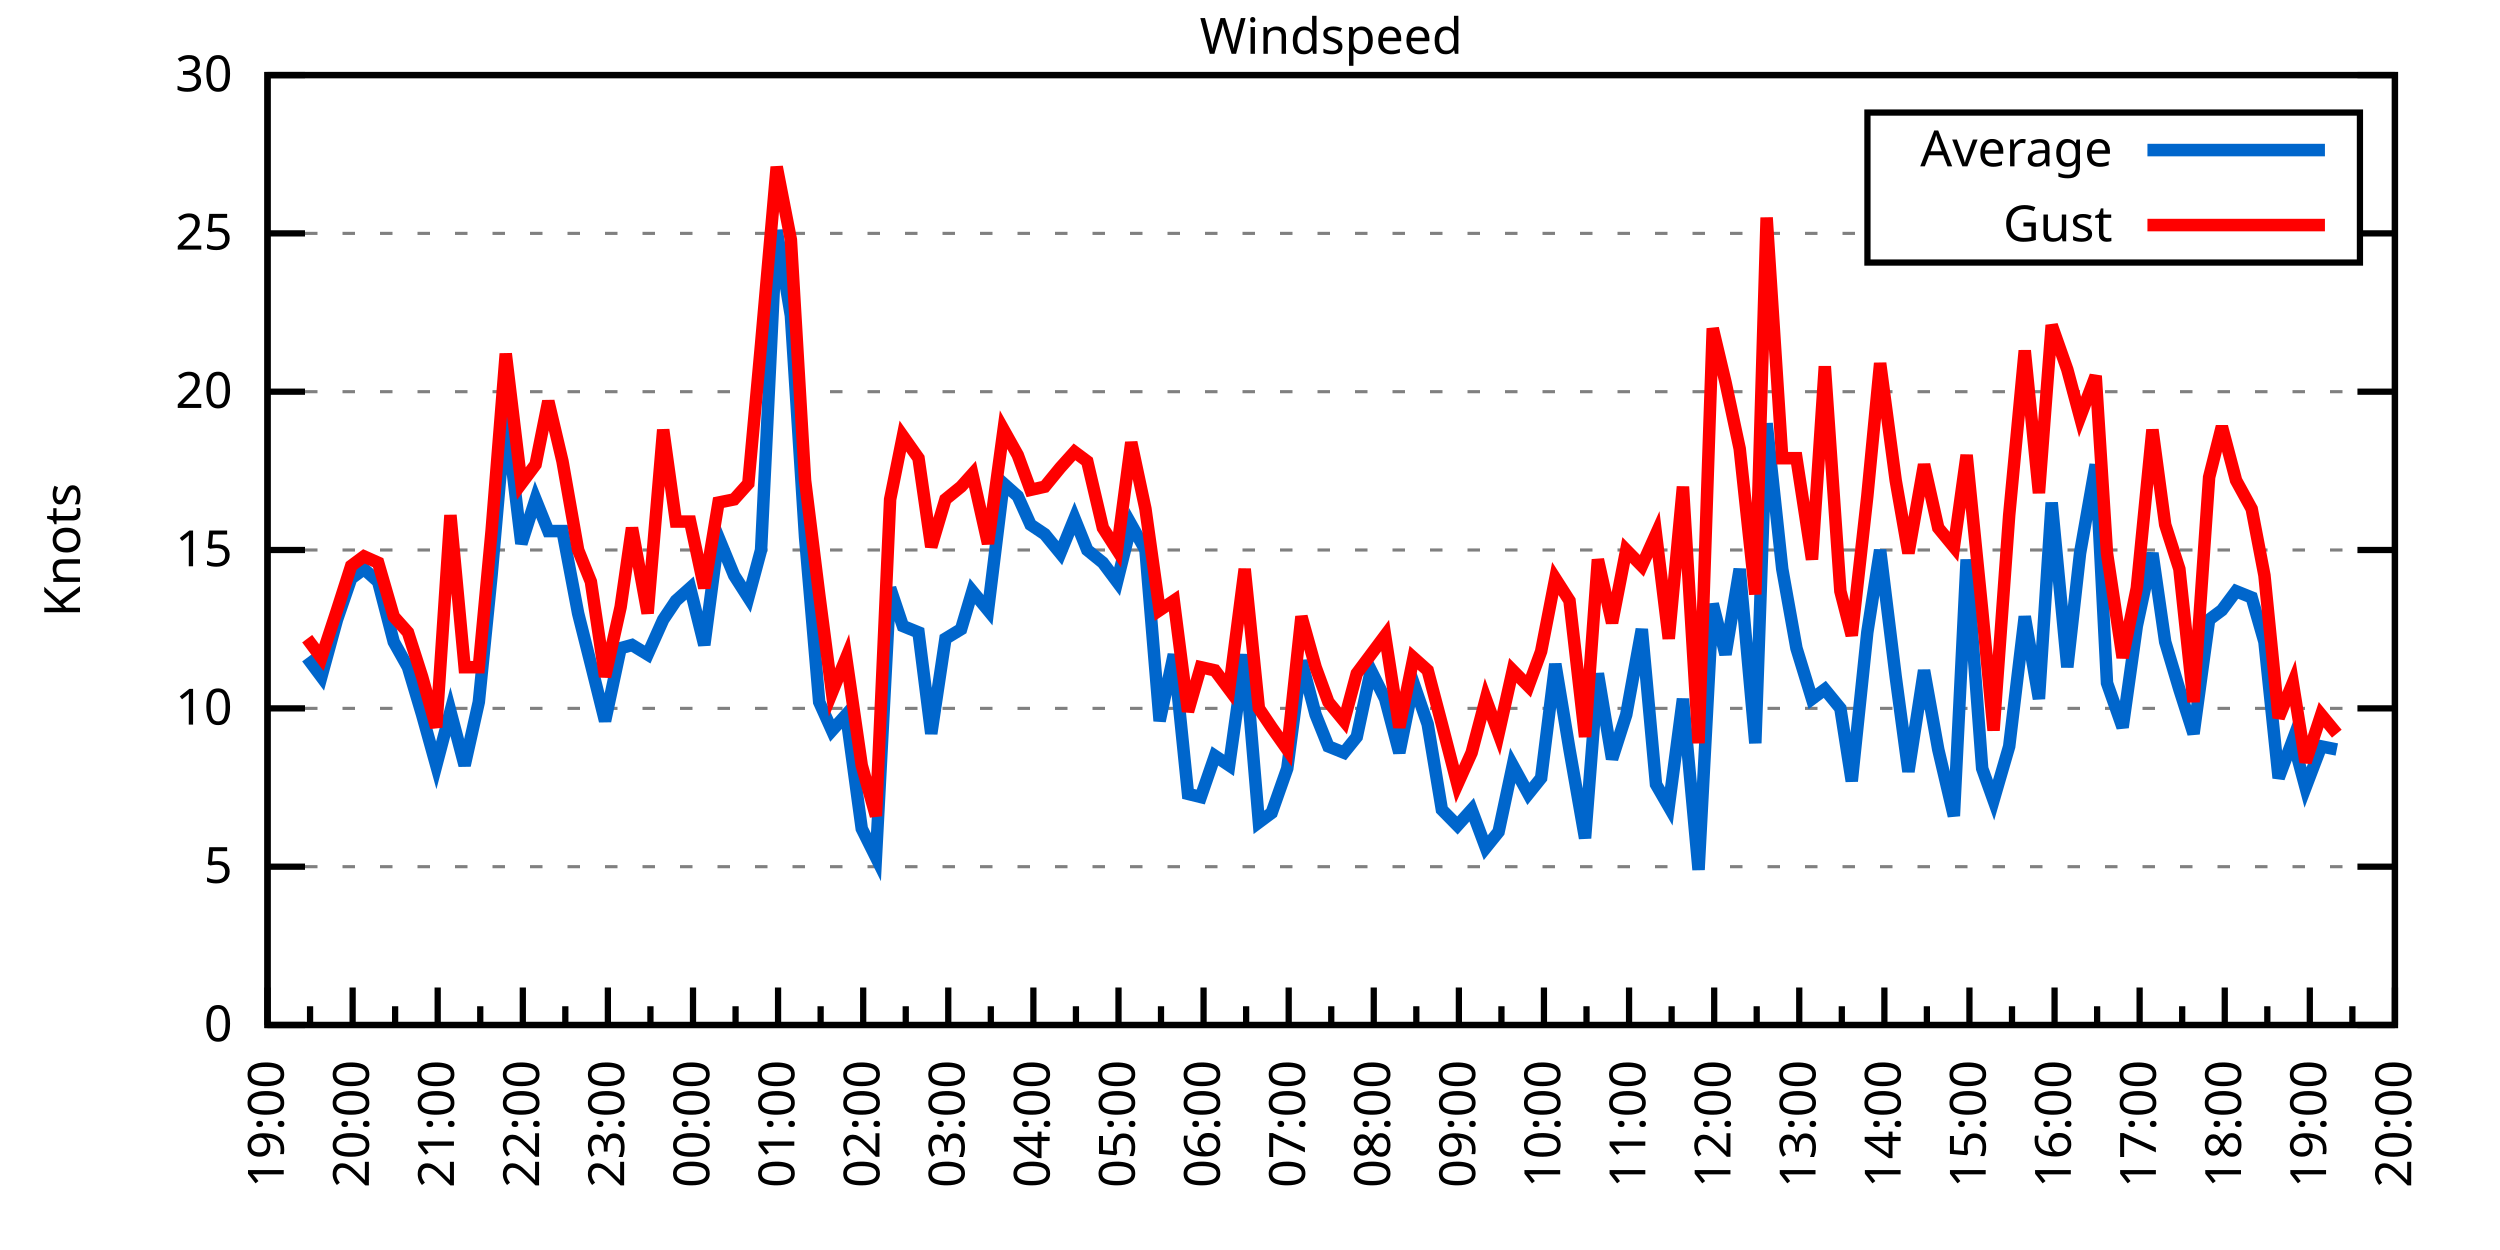
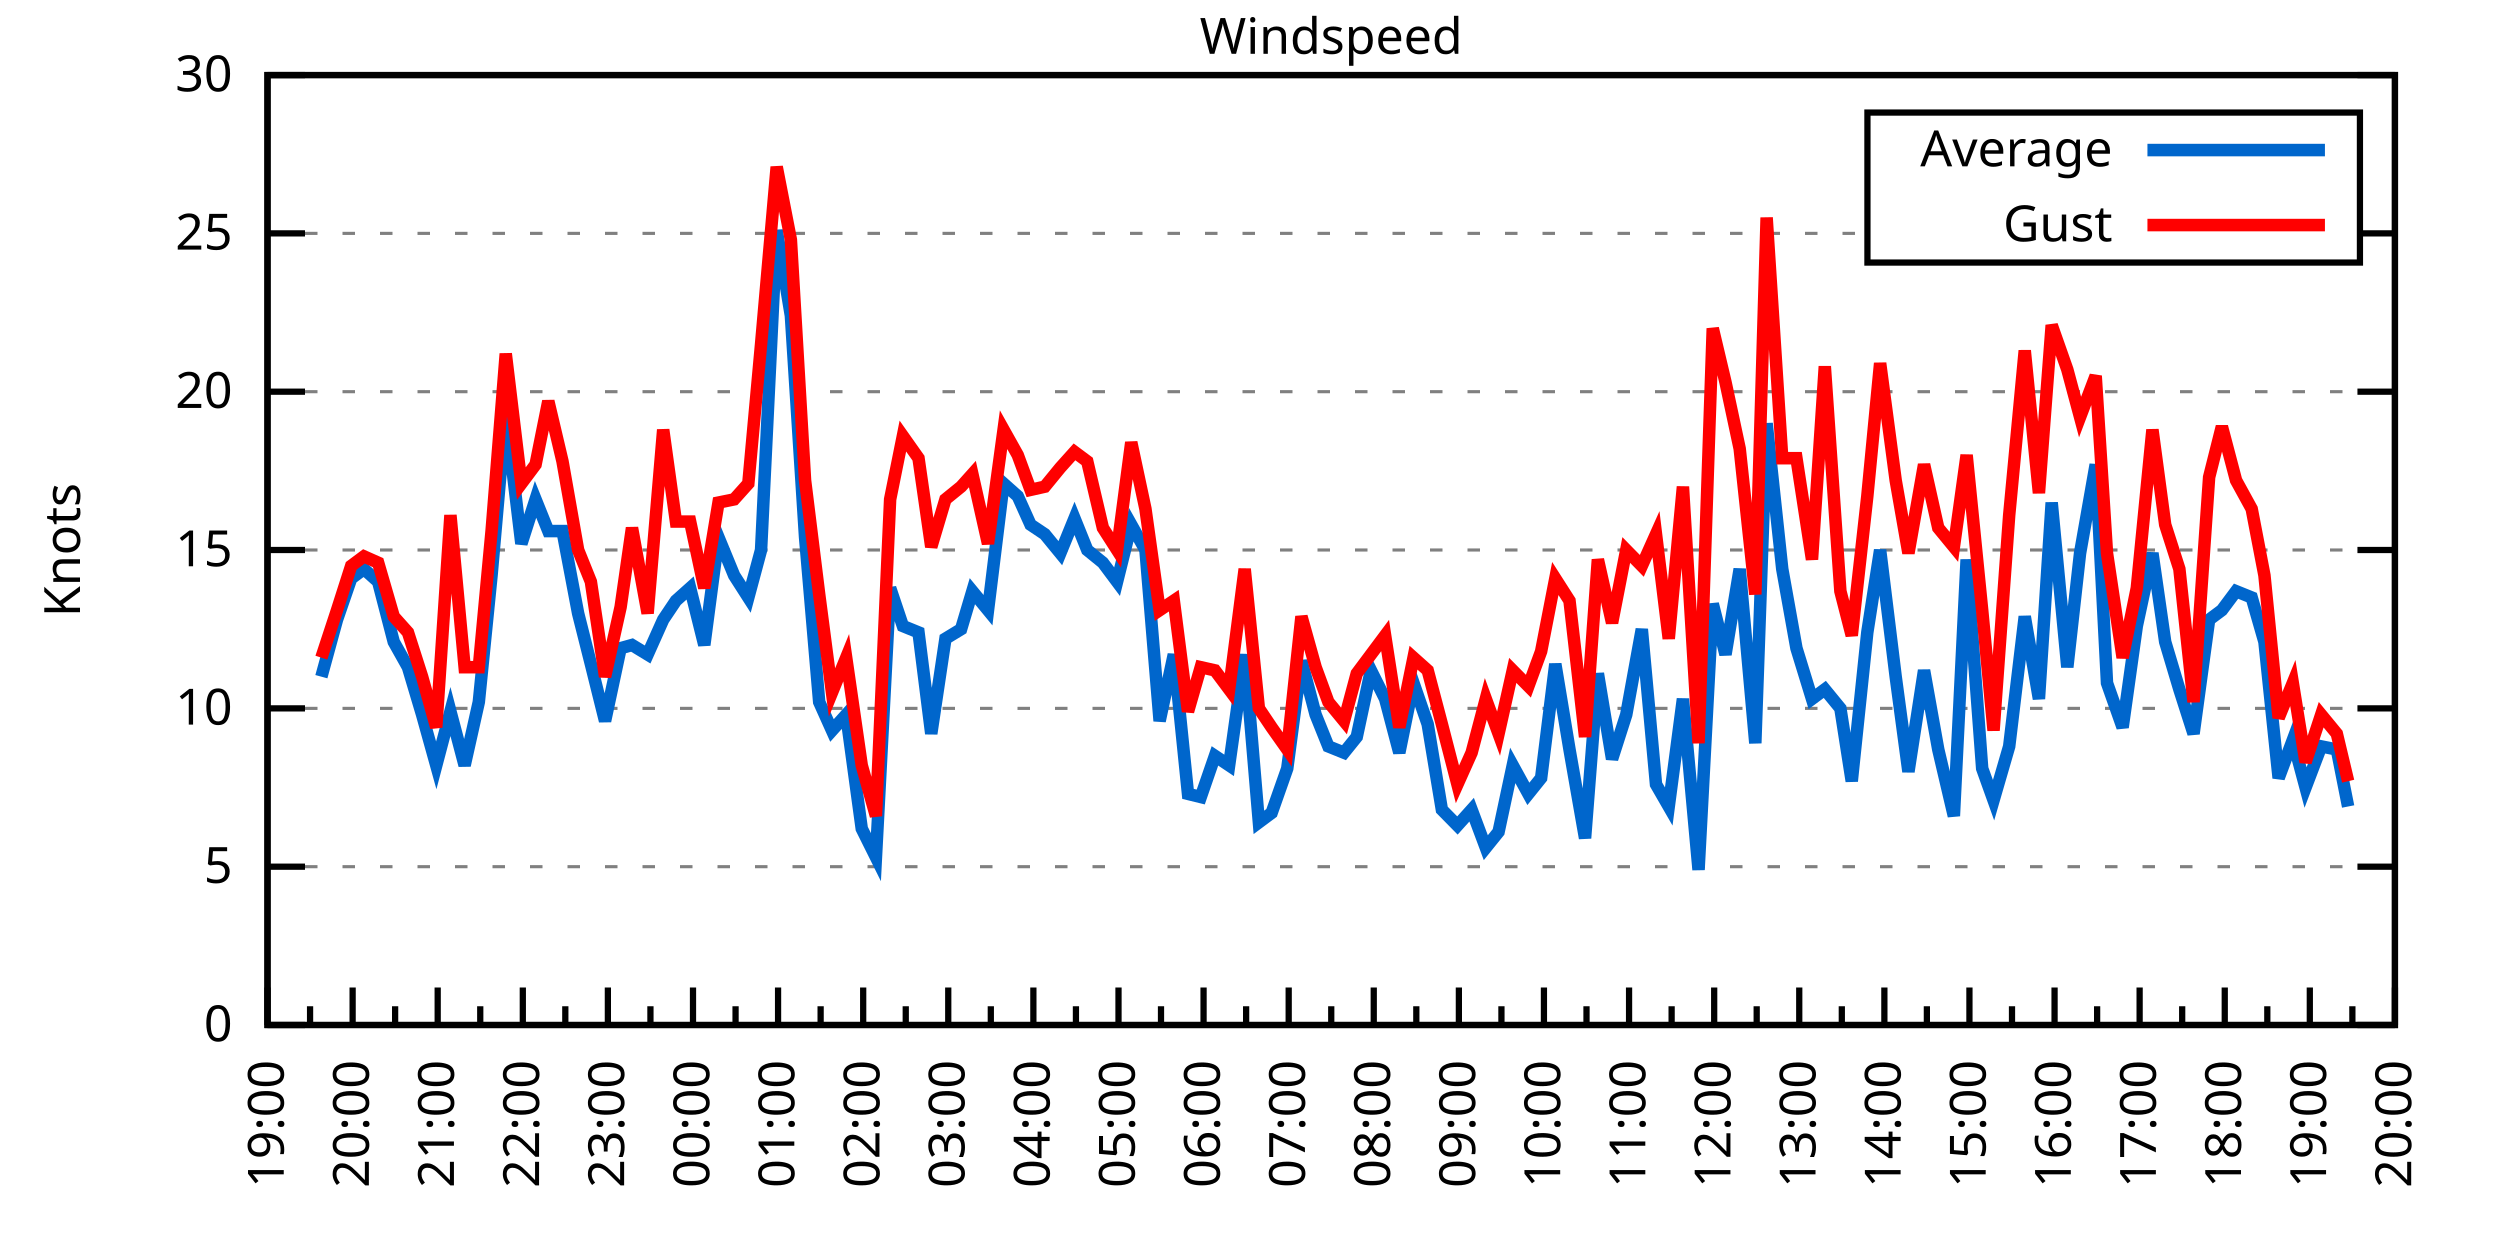
<svg xmlns="http://www.w3.org/2000/svg" xmlns:xlink="http://www.w3.org/1999/xlink" width="400" height="200" viewBox="0 0 400 200">
  <g id="gnuplot_canvas">
    <rect x="0" y="0" width="400" height="200" fill="none" />
    <defs>
      <circle id="gpDot" r="0.5" stroke-width="0.5" stroke="currentColor" />
      <path id="gpPt0" stroke-width="0.333" stroke="currentColor" d="M-1,0 h2 M0,-1 v2" />
      <path id="gpPt1" stroke-width="0.333" stroke="currentColor" d="M-1,-1 L1,1 M1,-1 L-1,1" />
      <path id="gpPt2" stroke-width="0.333" stroke="currentColor" d="M-1,0 L1,0 M0,-1 L0,1 M-1,-1 L1,1 M-1,1 L1,-1" />
      <rect id="gpPt3" stroke-width="0.333" stroke="currentColor" x="-1" y="-1" width="2" height="2" />
      <rect id="gpPt4" stroke-width="0.333" stroke="currentColor" fill="currentColor" x="-1" y="-1" width="2" height="2" />
      <circle id="gpPt5" stroke-width="0.333" stroke="currentColor" cx="0" cy="0" r="1" />
      <use xlink:href="#gpPt5" id="gpPt6" fill="currentColor" stroke="none" />
      <path id="gpPt7" stroke-width="0.333" stroke="currentColor" d="M0,-1.33 L-1.33,0.67 L1.33,0.67 z" />
      <use xlink:href="#gpPt7" id="gpPt8" fill="currentColor" stroke="none" />
      <use xlink:href="#gpPt7" id="gpPt9" stroke="currentColor" transform="rotate(180)" />
      <use xlink:href="#gpPt9" id="gpPt10" fill="currentColor" stroke="none" />
      <use xlink:href="#gpPt3" id="gpPt11" stroke="currentColor" transform="rotate(45)" />
      <use xlink:href="#gpPt11" id="gpPt12" fill="currentColor" stroke="none" />
      <path id="gpPt13" stroke-width="0.333" stroke="currentColor" d="M0,1.330 L1.265,0.411 L0.782,-1.067 L-0.782,-1.076 L-1.265,0.411 z" />
      <use xlink:href="#gpPt13" id="gpPt14" fill="currentColor" stroke="none" />
      <filter id="textbox" filterUnits="objectBoundingBox" x="0" y="0" height="1" width="1">
        <feFlood flood-color="white" flood-opacity="1" result="bgnd" />
        <feComposite in="SourceGraphic" in2="bgnd" operator="atop" />
      </filter>
      <filter id="greybox" filterUnits="objectBoundingBox" x="0" y="0" height="1" width="1">
        <feFlood flood-color="lightgrey" flood-opacity="1" result="grey" />
        <feComposite in="SourceGraphic" in2="grey" operator="atop" />
      </filter>
    </defs>
    <g fill="none" color="white" stroke="currentColor" stroke-width="1.00" stroke-linecap="butt" stroke-linejoin="miter">
</g>
    <g fill="none" color="black" stroke="currentColor" stroke-width="1.00" stroke-linecap="butt" stroke-linejoin="miter">
      <g stroke="none" shape-rendering="crispEdges">
        <polygon fill="rgb(255, 255, 255)" points="42.80,164.00 383.18,164.00 383.18,12.02 42.80,12.02 " />
      </g>
    </g>
    <g fill="none" color="black" stroke="currentColor" stroke-width="1.00" stroke-linecap="butt" stroke-linejoin="miter">
</g>
    <g fill="none" color="black" stroke="black" stroke-width="0.50" stroke-linecap="butt" stroke-linejoin="miter">
</g>
    <g fill="none" color="gray" stroke="currentColor" stroke-width="0.50" stroke-linecap="butt" stroke-linejoin="miter">
      <path stroke="gray" stroke-dasharray="2,4" class="gridline" d="M42.80,164.00 L383.19,164.00  " />
    </g>
    <g fill="none" color="gray" stroke="gray" stroke-width="1.00" stroke-linecap="butt" stroke-linejoin="miter">
</g>
    <g fill="none" color="black" stroke="currentColor" stroke-width="1.00" stroke-linecap="butt" stroke-linejoin="miter">
      <path stroke="black" d="M42.80,164.00 L48.80,164.00 M383.19,164.00 L377.19,164.00  " />
      <g transform="translate(37.20,166.60)" stroke="none" fill="black" font-family="Sans" font-size="8.00" text-anchor="end">
        <text>
          <tspan font-family="Sans"> 0</tspan>
        </text>
      </g>
    </g>
    <g fill="none" color="black" stroke="currentColor" stroke-width="1.00" stroke-linecap="butt" stroke-linejoin="miter">
</g>
    <g fill="none" color="black" stroke="black" stroke-width="0.50" stroke-linecap="butt" stroke-linejoin="miter">
</g>
    <g fill="none" color="gray" stroke="currentColor" stroke-width="0.50" stroke-linecap="butt" stroke-linejoin="miter">
      <path stroke="gray" stroke-dasharray="2,4" class="gridline" d="M42.80,138.67 L383.19,138.67  " />
    </g>
    <g fill="none" color="gray" stroke="gray" stroke-width="1.00" stroke-linecap="butt" stroke-linejoin="miter">
</g>
    <g fill="none" color="black" stroke="currentColor" stroke-width="1.00" stroke-linecap="butt" stroke-linejoin="miter">
      <path stroke="black" d="M42.80,138.67 L48.80,138.67 M383.19,138.67 L377.19,138.67  " />
      <g transform="translate(37.20,141.27)" stroke="none" fill="black" font-family="Sans" font-size="8.00" text-anchor="end">
        <text>
          <tspan font-family="Sans"> 5</tspan>
        </text>
      </g>
    </g>
    <g fill="none" color="black" stroke="currentColor" stroke-width="1.00" stroke-linecap="butt" stroke-linejoin="miter">
</g>
    <g fill="none" color="black" stroke="black" stroke-width="0.50" stroke-linecap="butt" stroke-linejoin="miter">
</g>
    <g fill="none" color="gray" stroke="currentColor" stroke-width="0.50" stroke-linecap="butt" stroke-linejoin="miter">
      <path stroke="gray" stroke-dasharray="2,4" class="gridline" d="M42.80,113.34 L383.19,113.34  " />
    </g>
    <g fill="none" color="gray" stroke="gray" stroke-width="1.00" stroke-linecap="butt" stroke-linejoin="miter">
</g>
    <g fill="none" color="black" stroke="currentColor" stroke-width="1.00" stroke-linecap="butt" stroke-linejoin="miter">
      <path stroke="black" d="M42.80,113.34 L48.80,113.34 M383.19,113.34 L377.19,113.34  " />
      <g transform="translate(37.20,115.94)" stroke="none" fill="black" font-family="Sans" font-size="8.00" text-anchor="end">
        <text>
          <tspan font-family="Sans"> 10</tspan>
        </text>
      </g>
    </g>
    <g fill="none" color="black" stroke="currentColor" stroke-width="1.00" stroke-linecap="butt" stroke-linejoin="miter">
</g>
    <g fill="none" color="black" stroke="black" stroke-width="0.50" stroke-linecap="butt" stroke-linejoin="miter">
</g>
    <g fill="none" color="gray" stroke="currentColor" stroke-width="0.50" stroke-linecap="butt" stroke-linejoin="miter">
      <path stroke="gray" stroke-dasharray="2,4" class="gridline" d="M42.80,88.00 L383.19,88.00  " />
    </g>
    <g fill="none" color="gray" stroke="gray" stroke-width="1.00" stroke-linecap="butt" stroke-linejoin="miter">
</g>
    <g fill="none" color="black" stroke="currentColor" stroke-width="1.00" stroke-linecap="butt" stroke-linejoin="miter">
      <path stroke="black" d="M42.80,88.00 L48.80,88.00 M383.19,88.00 L377.19,88.00  " />
      <g transform="translate(37.20,90.60)" stroke="none" fill="black" font-family="Sans" font-size="8.00" text-anchor="end">
        <text>
          <tspan font-family="Sans"> 15</tspan>
        </text>
      </g>
    </g>
    <g fill="none" color="black" stroke="currentColor" stroke-width="1.00" stroke-linecap="butt" stroke-linejoin="miter">
</g>
    <g fill="none" color="black" stroke="black" stroke-width="0.50" stroke-linecap="butt" stroke-linejoin="miter">
</g>
    <g fill="none" color="gray" stroke="currentColor" stroke-width="0.50" stroke-linecap="butt" stroke-linejoin="miter">
      <path stroke="gray" stroke-dasharray="2,4" class="gridline" d="M42.80,62.67 L383.19,62.67  " />
    </g>
    <g fill="none" color="gray" stroke="gray" stroke-width="1.00" stroke-linecap="butt" stroke-linejoin="miter">
</g>
    <g fill="none" color="black" stroke="currentColor" stroke-width="1.00" stroke-linecap="butt" stroke-linejoin="miter">
      <path stroke="black" d="M42.80,62.67 L48.80,62.67 M383.19,62.67 L377.19,62.67  " />
      <g transform="translate(37.20,65.27)" stroke="none" fill="black" font-family="Sans" font-size="8.00" text-anchor="end">
        <text>
          <tspan font-family="Sans"> 20</tspan>
        </text>
      </g>
    </g>
    <g fill="none" color="black" stroke="currentColor" stroke-width="1.00" stroke-linecap="butt" stroke-linejoin="miter">
</g>
    <g fill="none" color="black" stroke="black" stroke-width="0.50" stroke-linecap="butt" stroke-linejoin="miter">
</g>
    <g fill="none" color="gray" stroke="currentColor" stroke-width="0.50" stroke-linecap="butt" stroke-linejoin="miter">
      <path stroke="gray" stroke-dasharray="2,4" class="gridline" d="M42.80,37.34 L298.79,37.34 M377.59,37.34 L383.19,37.34  " />
    </g>
    <g fill="none" color="gray" stroke="gray" stroke-width="1.00" stroke-linecap="butt" stroke-linejoin="miter">
</g>
    <g fill="none" color="black" stroke="currentColor" stroke-width="1.00" stroke-linecap="butt" stroke-linejoin="miter">
      <path stroke="black" d="M42.80,37.34 L48.80,37.34 M383.19,37.34 L377.19,37.34  " />
      <g transform="translate(37.20,39.94)" stroke="none" fill="black" font-family="Sans" font-size="8.00" text-anchor="end">
        <text>
          <tspan font-family="Sans"> 25</tspan>
        </text>
      </g>
    </g>
    <g fill="none" color="black" stroke="currentColor" stroke-width="1.00" stroke-linecap="butt" stroke-linejoin="miter">
</g>
    <g fill="none" color="black" stroke="black" stroke-width="0.50" stroke-linecap="butt" stroke-linejoin="miter">
</g>
    <g fill="none" color="gray" stroke="currentColor" stroke-width="0.50" stroke-linecap="butt" stroke-linejoin="miter">
      <path stroke="gray" stroke-dasharray="2,4" class="gridline" d="M42.80,12.01 L383.19,12.01  " />
    </g>
    <g fill="none" color="gray" stroke="gray" stroke-width="1.00" stroke-linecap="butt" stroke-linejoin="miter">
</g>
    <g fill="none" color="black" stroke="currentColor" stroke-width="1.00" stroke-linecap="butt" stroke-linejoin="miter">
      <path stroke="black" d="M42.80,12.01 L48.80,12.01 M383.19,12.01 L377.19,12.01  " />
      <g transform="translate(37.20,14.61)" stroke="none" fill="black" font-family="Sans" font-size="8.00" text-anchor="end">
        <text>
          <tspan font-family="Sans"> 30</tspan>
        </text>
      </g>
    </g>
    <g fill="none" color="black" stroke="currentColor" stroke-width="1.00" stroke-linecap="butt" stroke-linejoin="miter">
      <path stroke="black" d="M42.80,164.00 L42.80,158.00  " />
      <g transform="translate(45.40,169.60) rotate(270)" stroke="none" fill="black" font-family="Sans" font-size="8.00" text-anchor="end">
        <text>
          <tspan font-family="Sans">19:00</tspan>
        </text>
      </g>
    </g>
    <g fill="none" color="black" stroke="currentColor" stroke-width="1.00" stroke-linecap="butt" stroke-linejoin="miter">
      <path stroke="black" d="M49.61,164.00 L49.61,161.00 M56.42,164.00 L56.42,158.00  " />
      <g transform="translate(59.02,169.60) rotate(270)" stroke="none" fill="black" font-family="Sans" font-size="8.00" text-anchor="end">
        <text>
          <tspan font-family="Sans">20:00</tspan>
        </text>
      </g>
    </g>
    <g fill="none" color="black" stroke="currentColor" stroke-width="1.00" stroke-linecap="butt" stroke-linejoin="miter">
      <path stroke="black" d="M63.22,164.00 L63.22,161.00 M70.03,164.00 L70.03,158.00  " />
      <g transform="translate(72.63,169.60) rotate(270)" stroke="none" fill="black" font-family="Sans" font-size="8.00" text-anchor="end">
        <text>
          <tspan font-family="Sans">21:00</tspan>
        </text>
      </g>
    </g>
    <g fill="none" color="black" stroke="currentColor" stroke-width="1.00" stroke-linecap="butt" stroke-linejoin="miter">
      <path stroke="black" d="M76.84,164.00 L76.84,161.00 M83.65,164.00 L83.65,158.00  " />
      <g transform="translate(86.25,169.60) rotate(270)" stroke="none" fill="black" font-family="Sans" font-size="8.00" text-anchor="end">
        <text>
          <tspan font-family="Sans">22:00</tspan>
        </text>
      </g>
    </g>
    <g fill="none" color="black" stroke="currentColor" stroke-width="1.00" stroke-linecap="butt" stroke-linejoin="miter">
      <path stroke="black" d="M90.45,164.00 L90.45,161.00 M97.26,164.00 L97.26,158.00  " />
      <g transform="translate(99.86,169.60) rotate(270)" stroke="none" fill="black" font-family="Sans" font-size="8.00" text-anchor="end">
        <text>
          <tspan font-family="Sans">23:00</tspan>
        </text>
      </g>
    </g>
    <g fill="none" color="black" stroke="currentColor" stroke-width="1.00" stroke-linecap="butt" stroke-linejoin="miter">
      <path stroke="black" d="M104.07,164.00 L104.07,161.00 M110.88,164.00 L110.88,158.00  " />
      <g transform="translate(113.48,169.60) rotate(270)" stroke="none" fill="black" font-family="Sans" font-size="8.00" text-anchor="end">
        <text>
          <tspan font-family="Sans">00:00</tspan>
        </text>
      </g>
    </g>
    <g fill="none" color="black" stroke="currentColor" stroke-width="1.00" stroke-linecap="butt" stroke-linejoin="miter">
      <path stroke="black" d="M117.69,164.00 L117.69,161.00 M124.49,164.00 L124.49,158.00  " />
      <g transform="translate(127.09,169.60) rotate(270)" stroke="none" fill="black" font-family="Sans" font-size="8.00" text-anchor="end">
        <text>
          <tspan font-family="Sans">01:00</tspan>
        </text>
      </g>
    </g>
    <g fill="none" color="black" stroke="currentColor" stroke-width="1.00" stroke-linecap="butt" stroke-linejoin="miter">
      <path stroke="black" d="M131.30,164.00 L131.30,161.00 M138.11,164.00 L138.11,158.00  " />
      <g transform="translate(140.71,169.60) rotate(270)" stroke="none" fill="black" font-family="Sans" font-size="8.00" text-anchor="end">
        <text>
          <tspan font-family="Sans">02:00</tspan>
        </text>
      </g>
    </g>
    <g fill="none" color="black" stroke="currentColor" stroke-width="1.00" stroke-linecap="butt" stroke-linejoin="miter">
      <path stroke="black" d="M144.92,164.00 L144.92,161.00 M151.72,164.00 L151.72,158.00  " />
      <g transform="translate(154.32,169.60) rotate(270)" stroke="none" fill="black" font-family="Sans" font-size="8.00" text-anchor="end">
        <text>
          <tspan font-family="Sans">03:00</tspan>
        </text>
      </g>
    </g>
    <g fill="none" color="black" stroke="currentColor" stroke-width="1.00" stroke-linecap="butt" stroke-linejoin="miter">
      <path stroke="black" d="M158.53,164.00 L158.53,161.00 M165.34,164.00 L165.34,158.00  " />
      <g transform="translate(167.94,169.60) rotate(270)" stroke="none" fill="black" font-family="Sans" font-size="8.00" text-anchor="end">
        <text>
          <tspan font-family="Sans">04:00</tspan>
        </text>
      </g>
    </g>
    <g fill="none" color="black" stroke="currentColor" stroke-width="1.00" stroke-linecap="butt" stroke-linejoin="miter">
      <path stroke="black" d="M172.15,164.00 L172.15,161.00 M178.96,164.00 L178.96,158.00  " />
      <g transform="translate(181.56,169.60) rotate(270)" stroke="none" fill="black" font-family="Sans" font-size="8.00" text-anchor="end">
        <text>
          <tspan font-family="Sans">05:00</tspan>
        </text>
      </g>
    </g>
    <g fill="none" color="black" stroke="currentColor" stroke-width="1.00" stroke-linecap="butt" stroke-linejoin="miter">
      <path stroke="black" d="M185.76,164.00 L185.76,161.00 M192.57,164.00 L192.57,158.00  " />
      <g transform="translate(195.17,169.60) rotate(270)" stroke="none" fill="black" font-family="Sans" font-size="8.00" text-anchor="end">
        <text>
          <tspan font-family="Sans">06:00</tspan>
        </text>
      </g>
    </g>
    <g fill="none" color="black" stroke="currentColor" stroke-width="1.00" stroke-linecap="butt" stroke-linejoin="miter">
      <path stroke="black" d="M199.38,164.00 L199.38,161.00 M206.19,164.00 L206.19,158.00  " />
      <g transform="translate(208.79,169.60) rotate(270)" stroke="none" fill="black" font-family="Sans" font-size="8.00" text-anchor="end">
        <text>
          <tspan font-family="Sans">07:00</tspan>
        </text>
      </g>
    </g>
    <g fill="none" color="black" stroke="currentColor" stroke-width="1.00" stroke-linecap="butt" stroke-linejoin="miter">
      <path stroke="black" d="M213.00,164.00 L213.00,161.00 M219.80,164.00 L219.80,158.00  " />
      <g transform="translate(222.40,169.60) rotate(270)" stroke="none" fill="black" font-family="Sans" font-size="8.00" text-anchor="end">
        <text>
          <tspan font-family="Sans">08:00</tspan>
        </text>
      </g>
    </g>
    <g fill="none" color="black" stroke="currentColor" stroke-width="1.00" stroke-linecap="butt" stroke-linejoin="miter">
      <path stroke="black" d="M226.61,164.00 L226.61,161.00 M233.42,164.00 L233.42,158.00  " />
      <g transform="translate(236.02,169.60) rotate(270)" stroke="none" fill="black" font-family="Sans" font-size="8.00" text-anchor="end">
        <text>
          <tspan font-family="Sans">09:00</tspan>
        </text>
      </g>
    </g>
    <g fill="none" color="black" stroke="currentColor" stroke-width="1.00" stroke-linecap="butt" stroke-linejoin="miter">
      <path stroke="black" d="M240.23,164.00 L240.23,161.00 M247.03,164.00 L247.03,158.00  " />
      <g transform="translate(249.63,169.60) rotate(270)" stroke="none" fill="black" font-family="Sans" font-size="8.00" text-anchor="end">
        <text>
          <tspan font-family="Sans">10:00</tspan>
        </text>
      </g>
    </g>
    <g fill="none" color="black" stroke="currentColor" stroke-width="1.00" stroke-linecap="butt" stroke-linejoin="miter">
      <path stroke="black" d="M253.84,164.00 L253.84,161.00 M260.65,164.00 L260.65,158.00  " />
      <g transform="translate(263.25,169.60) rotate(270)" stroke="none" fill="black" font-family="Sans" font-size="8.00" text-anchor="end">
        <text>
          <tspan font-family="Sans">11:00</tspan>
        </text>
      </g>
    </g>
    <g fill="none" color="black" stroke="currentColor" stroke-width="1.00" stroke-linecap="butt" stroke-linejoin="miter">
      <path stroke="black" d="M267.46,164.00 L267.46,161.00 M274.27,164.00 L274.27,158.00  " />
      <g transform="translate(276.87,169.60) rotate(270)" stroke="none" fill="black" font-family="Sans" font-size="8.00" text-anchor="end">
        <text>
          <tspan font-family="Sans">12:00</tspan>
        </text>
      </g>
    </g>
    <g fill="none" color="black" stroke="currentColor" stroke-width="1.00" stroke-linecap="butt" stroke-linejoin="miter">
      <path stroke="black" d="M281.07,164.00 L281.07,161.00 M287.88,164.00 L287.88,158.00  " />
      <g transform="translate(290.48,169.60) rotate(270)" stroke="none" fill="black" font-family="Sans" font-size="8.00" text-anchor="end">
        <text>
          <tspan font-family="Sans">13:00</tspan>
        </text>
      </g>
    </g>
    <g fill="none" color="black" stroke="currentColor" stroke-width="1.00" stroke-linecap="butt" stroke-linejoin="miter">
      <path stroke="black" d="M294.69,164.00 L294.69,161.00 M301.50,164.00 L301.50,158.00  " />
      <g transform="translate(304.10,169.60) rotate(270)" stroke="none" fill="black" font-family="Sans" font-size="8.00" text-anchor="end">
        <text>
          <tspan font-family="Sans">14:00</tspan>
        </text>
      </g>
    </g>
    <g fill="none" color="black" stroke="currentColor" stroke-width="1.00" stroke-linecap="butt" stroke-linejoin="miter">
      <path stroke="black" d="M308.30,164.00 L308.30,161.00 M315.11,164.00 L315.11,158.00  " />
      <g transform="translate(317.71,169.60) rotate(270)" stroke="none" fill="black" font-family="Sans" font-size="8.00" text-anchor="end">
        <text>
          <tspan font-family="Sans">15:00</tspan>
        </text>
      </g>
    </g>
    <g fill="none" color="black" stroke="currentColor" stroke-width="1.00" stroke-linecap="butt" stroke-linejoin="miter">
      <path stroke="black" d="M321.92,164.00 L321.92,161.00 M328.73,164.00 L328.73,158.00  " />
      <g transform="translate(331.33,169.60) rotate(270)" stroke="none" fill="black" font-family="Sans" font-size="8.00" text-anchor="end">
        <text>
          <tspan font-family="Sans">16:00</tspan>
        </text>
      </g>
    </g>
    <g fill="none" color="black" stroke="currentColor" stroke-width="1.00" stroke-linecap="butt" stroke-linejoin="miter">
      <path stroke="black" d="M335.54,164.00 L335.54,161.00 M342.34,164.00 L342.34,158.00  " />
      <g transform="translate(344.94,169.60) rotate(270)" stroke="none" fill="black" font-family="Sans" font-size="8.00" text-anchor="end">
        <text>
          <tspan font-family="Sans">17:00</tspan>
        </text>
      </g>
    </g>
    <g fill="none" color="black" stroke="currentColor" stroke-width="1.00" stroke-linecap="butt" stroke-linejoin="miter">
      <path stroke="black" d="M349.15,164.00 L349.15,161.00 M355.96,164.00 L355.96,158.00  " />
      <g transform="translate(358.56,169.60) rotate(270)" stroke="none" fill="black" font-family="Sans" font-size="8.00" text-anchor="end">
        <text>
          <tspan font-family="Sans">18:00</tspan>
        </text>
      </g>
    </g>
    <g fill="none" color="black" stroke="currentColor" stroke-width="1.00" stroke-linecap="butt" stroke-linejoin="miter">
      <path stroke="black" d="M362.77,164.00 L362.77,161.00 M369.57,164.00 L369.57,158.00  " />
      <g transform="translate(372.17,169.60) rotate(270)" stroke="none" fill="black" font-family="Sans" font-size="8.00" text-anchor="end">
        <text>
          <tspan font-family="Sans">19:00</tspan>
        </text>
      </g>
    </g>
    <g fill="none" color="black" stroke="currentColor" stroke-width="1.00" stroke-linecap="butt" stroke-linejoin="miter">
      <path stroke="black" d="M376.38,164.00 L376.38,161.00 M383.19,164.00 L383.19,158.00  " />
      <g transform="translate(385.79,169.60) rotate(270)" stroke="none" fill="black" font-family="Sans" font-size="8.00" text-anchor="end">
        <text>
          <tspan font-family="Sans">20:00</tspan>
        </text>
      </g>
    </g>
    <g fill="none" color="black" stroke="currentColor" stroke-width="1.00" stroke-linecap="butt" stroke-linejoin="miter">
</g>
    <g fill="none" color="black" stroke="currentColor" stroke-width="1.00" stroke-linecap="butt" stroke-linejoin="miter">
      <path stroke="black" d="M42.80,12.01 L42.80,164.00 L383.19,164.00 L383.19,12.01 L42.80,12.01 Z  " />
    </g>
    <g fill="none" color="black" stroke="currentColor" stroke-width="1.00" stroke-linecap="butt" stroke-linejoin="miter">
      <g transform="translate(12.80,88.01) rotate(270)" stroke="none" fill="black" font-family="Sans" font-size="8.00" text-anchor="middle">
        <text>
          <tspan font-family="Sans">Knots</tspan>
        </text>
      </g>
    </g>
    <g fill="none" color="black" stroke="currentColor" stroke-width="1.00" stroke-linecap="butt" stroke-linejoin="miter">
</g>
    <g fill="none" color="black" stroke="currentColor" stroke-width="1.00" stroke-linecap="butt" stroke-linejoin="miter">
      <path stroke="black" d="M298.79,42.01 L298.79,18.01 L377.59,18.01 L377.59,42.01 L298.79,42.01 Z  " />
    </g>
    <g id="Windspeed_plot_1">
      <g fill="none" color="white" stroke="black" stroke-width="2.00" stroke-linecap="butt" stroke-linejoin="miter">
</g>
      <g fill="none" color="black" stroke="currentColor" stroke-width="2.00" stroke-linecap="butt" stroke-linejoin="miter">
        <g transform="translate(337.99,26.61)" stroke="none" fill="black" font-family="Sans" font-size="8.00" text-anchor="end">
          <text>
            <tspan font-family="Sans">Average</tspan>
          </text>
        </g>
      </g>
      <g fill="none" color="black" stroke="currentColor" stroke-width="2.00" stroke-linecap="butt" stroke-linejoin="miter">
-         <path stroke="rgb(  0, 102, 204)" d="M343.59,24.01 L371.99,24.01 M49.15,105.23 L51.42,108.27 L53.92,99.15 L56.19,92.56 L58.23,91.04 L60.50,93.07   L63.00,102.70 L65.27,106.75 L67.54,114.35 L69.80,122.46 L72.07,113.84 L74.34,122.46 L76.61,112.32 L78.65,92.06   L80.92,66.22 L83.42,86.99 L85.69,79.90 L87.73,84.97 L90.00,84.97 L92.50,98.14 L94.54,106.24 L96.81,115.36   L99.30,103.71 L101.12,103.20 L103.62,104.72 L106.11,99.15 L108.15,96.11 L110.42,94.08 L112.69,103.20 L114.96,85.98   L117.46,92.06 L119.73,95.60 L121.77,88.00 L124.27,36.84 L126.54,50.51 L128.81,85.98 L131.07,112.32 L133.12,116.88   L135.39,114.35 L137.88,132.59 L140.15,137.15 L142.42,94.08 L144.46,100.16 L146.96,101.18 L149.00,117.39 L151.27,102.19   L153.77,100.67 L155.58,94.59 L158.08,97.63 L160.57,77.37 L162.84,79.39 L164.89,83.95 L167.16,85.47 L169.65,88.51   L171.92,82.94 L173.96,88.00 L176.46,90.03 L178.73,93.07 L181.00,83.95 L183.27,88.00 L185.54,115.36 L187.81,104.72   L190.08,127.02 L192.12,127.52 L194.39,120.94 L196.66,122.46 L199.15,104.72 L201.42,131.58 L203.46,130.06 L205.96,122.96   L208.23,105.74 L210.50,114.35 L212.54,119.42 L215.04,120.43 L217.08,117.90 L219.35,107.26 L221.62,111.82 L223.89,120.43   L226.16,109.28 L228.43,115.87 L230.70,129.55 L233.19,132.08 L235.46,129.55 L237.73,135.63 L239.77,133.10 L242.04,122.46   L244.54,127.02 L246.58,124.48 L248.85,106.24 L251.12,119.92 L253.61,134.11 L255.66,107.76 L257.93,121.44 L260.20,114.35   L262.69,100.67 L264.96,125.50 L267.00,129.04 L269.27,111.82 L271.77,139.17 L274.04,96.62 L276.08,104.72 L278.35,91.04   L280.85,118.91 L282.66,67.74 L285.16,91.04 L287.43,103.71 L289.92,111.82 L291.97,110.30 L294.46,113.34 L296.28,124.99   L298.77,101.18 L300.82,88.00 L303.31,108.27 L305.35,123.47 L307.85,107.26 L310.12,119.92 L312.62,130.56 L314.66,89.52   L317.15,122.96 L318.97,128.03 L321.47,119.42 L323.96,98.64 L326.23,111.82 L328.27,80.41 L330.77,106.75 L332.81,88.51   L335.31,74.33 L337.12,109.28 L339.62,116.38 L341.89,100.16 L344.39,88.51 L346.43,102.70 L348.70,110.30 L350.97,117.39   L353.46,99.15 L355.50,97.63 L357.77,94.59 L360.27,95.60 L362.31,102.70 L364.58,124.48 L366.85,118.40 L368.89,126.00   L371.39,119.42 L373.89,119.92  " />
+         <path stroke="rgb(  0, 102, 204)" d="M343.59,24.01 L371.99,24.01 M51.42,108.27 L53.92,99.15 L56.19,92.56 L58.23,91.04 L60.50,93.07 L63.00,102.70   L65.27,106.75 L67.54,114.35 L69.80,122.46 L72.07,113.84 L74.34,122.46 L76.61,112.32 L78.65,92.06 L80.92,66.22   L83.42,86.99 L85.69,79.90 L87.73,84.97 L90.00,84.97 L92.50,98.14 L94.54,106.24 L96.81,115.36 L99.30,103.71   L101.12,103.20 L103.62,104.72 L106.11,99.15 L108.15,96.11 L110.42,94.08 L112.69,103.20 L114.96,85.98 L117.46,92.06   L119.73,95.60 L121.77,88.00 L124.27,36.84 L126.54,50.51 L128.81,85.98 L131.07,112.32 L133.12,116.88 L135.39,114.35   L137.88,132.59 L140.15,137.15 L142.42,94.08 L144.46,100.16 L146.96,101.18 L149.00,117.39 L151.27,102.19 L153.77,100.67   L155.58,94.59 L158.08,97.63 L160.57,77.37 L162.84,79.39 L164.89,83.95 L167.16,85.47 L169.65,88.51 L171.92,82.94   L173.96,88.00 L176.46,90.03 L178.73,93.07 L181.00,83.95 L183.27,88.00 L185.54,115.36 L187.81,104.72 L190.08,127.02   L192.12,127.52 L194.39,120.94 L196.66,122.46 L199.15,104.72 L201.42,131.58 L203.46,130.06 L205.96,122.96 L208.23,105.74   L210.50,114.35 L212.54,119.42 L215.04,120.43 L217.08,117.90 L219.35,107.26 L221.62,111.82 L223.89,120.43 L226.16,109.28   L228.43,115.87 L230.70,129.55 L233.19,132.08 L235.46,129.55 L237.73,135.63 L239.77,133.10 L242.04,122.46 L244.54,127.02   L246.58,124.48 L248.85,106.24 L251.12,119.92 L253.61,134.11 L255.66,107.76 L257.93,121.44 L260.20,114.35 L262.69,100.67   L264.96,125.50 L267.00,129.04 L269.27,111.82 L271.77,139.17 L274.04,96.62 L276.08,104.72 L278.35,91.04 L280.85,118.91   L282.66,67.74 L285.16,91.04 L287.43,103.71 L289.92,111.82 L291.97,110.30 L294.46,113.34 L296.28,124.99 L298.77,101.18   L300.82,88.00 L303.31,108.27 L305.35,123.47 L307.85,107.26 L310.12,119.92 L312.62,130.56 L314.66,89.52 L317.15,122.96   L318.97,128.03 L321.47,119.42 L323.96,98.64 L326.23,111.82 L328.27,80.41 L330.77,106.75 L332.81,88.51 L335.31,74.33   L337.12,109.28 L339.62,116.38 L341.89,100.16 L344.39,88.51 L346.43,102.70 L348.70,110.30 L350.97,117.39 L353.46,99.15   L355.50,97.63 L357.77,94.59 L360.27,95.60 L362.31,102.70 L364.58,124.48 L366.85,118.40 L368.89,126.00 L371.39,119.42   L373.89,119.92 L375.70,129.04  " />
      </g>
    </g>
    <g id="Windspeed_plot_2">
      <g fill="none" color="black" stroke="currentColor" stroke-width="2.00" stroke-linecap="butt" stroke-linejoin="miter">
        <g transform="translate(337.99,38.61)" stroke="none" fill="black" font-family="Sans" font-size="8.00" text-anchor="end">
          <text>
            <tspan font-family="Sans">Gust</tspan>
          </text>
        </g>
      </g>
      <g fill="none" color="black" stroke="currentColor" stroke-width="2.00" stroke-linecap="butt" stroke-linejoin="miter">
-         <path stroke="rgb(255,   0,   0)" d="M343.59,36.01 L371.99,36.01 M49.15,102.19 L51.42,105.23 L53.92,97.63 L56.19,90.54 L58.23,89.02 L60.50,90.03   L63.00,98.64 L65.27,101.18 L67.54,108.27 L69.80,116.38 L72.07,82.43 L74.34,106.75 L76.61,106.75 L78.65,84.97   L80.92,56.59 L83.42,77.37 L85.69,74.33 L87.73,64.19 L90.00,73.82 L92.50,88.00 L94.54,93.07 L96.81,108.27   L99.30,97.12 L101.12,84.46 L103.62,98.14 L106.11,68.75 L108.15,83.45 L110.42,83.45 L112.69,94.08 L114.96,80.41   L117.46,79.90 L119.73,77.37 L121.77,55.07 L124.27,26.70 L126.54,38.35 L128.81,76.86 L131.07,95.10 L133.12,110.80   L135.39,105.23 L137.88,122.46 L140.15,130.56 L142.42,79.90 L144.46,69.77 L146.96,73.31 L149.00,87.50 L151.27,79.90   L153.77,77.87 L155.58,75.85 L158.08,86.99 L160.57,68.75 L162.84,72.81 L164.89,78.38 L167.16,77.87 L169.65,74.83   L171.92,72.30 L173.96,73.82 L176.46,84.46 L178.73,88.00 L181.00,70.78 L183.27,81.42 L185.54,97.63 L187.81,96.11   L190.08,113.84 L192.12,106.75 L194.39,107.26 L196.66,110.30 L199.15,91.04 L201.42,113.34 L203.46,116.38 L205.96,119.92   L208.23,98.64 L210.50,106.75 L212.54,112.32 L215.04,115.36 L217.08,107.76 L219.35,104.72 L221.62,101.68 L223.89,116.38   L226.16,105.23 L228.43,107.26 L230.70,115.87 L233.19,125.50 L235.46,120.43 L237.73,111.82 L239.77,117.39 L242.04,107.26   L244.54,109.79 L246.58,104.22 L248.85,92.56 L251.12,96.11 L253.61,117.90 L255.66,89.52 L257.93,99.66 L260.20,88.00   L262.69,90.54 L264.96,85.47 L267.00,102.19 L269.27,77.87 L271.77,118.91 L274.04,52.54 L276.08,61.15 L278.35,71.79   L280.85,95.10 L282.66,34.81 L285.16,73.31 L287.43,73.31 L289.92,89.52 L291.97,58.62 L294.46,94.59 L296.28,101.68   L298.77,79.39 L300.82,58.11 L303.31,76.86 L305.35,88.51 L307.85,74.33 L310.12,84.46 L312.62,87.50 L314.66,72.81   L317.15,97.63 L318.97,116.88 L321.47,82.43 L323.96,56.09 L326.23,78.89 L328.27,52.03 L330.77,59.13 L332.81,66.73   L335.31,60.14 L337.12,88.51 L339.62,105.23 L341.89,94.08 L344.39,68.75 L346.43,83.95 L348.70,91.04 L350.97,112.32   L353.46,76.35 L355.50,68.25 L357.77,76.86 L360.27,81.42 L362.31,92.06 L364.58,114.86 L366.85,109.28 L368.89,121.95   L371.39,114.35 L373.89,117.39  " />
+         <path stroke="rgb(255,   0,   0)" d="M343.59,36.01 L371.99,36.01 M51.42,105.23 L53.92,97.63 L56.19,90.54 L58.23,89.02 L60.50,90.03 L63.00,98.64   L65.27,101.18 L67.54,108.27 L69.80,116.38 L72.07,82.43 L74.34,106.75 L76.61,106.75 L78.65,84.97 L80.92,56.59   L83.42,77.37 L85.69,74.33 L87.73,64.19 L90.00,73.82 L92.50,88.00 L94.54,93.07 L96.81,108.27 L99.30,97.12   L101.12,84.46 L103.62,98.14 L106.11,68.75 L108.15,83.45 L110.42,83.45 L112.69,94.08 L114.96,80.41 L117.46,79.90   L119.73,77.37 L121.77,55.07 L124.27,26.70 L126.54,38.35 L128.81,76.86 L131.07,95.10 L133.12,110.80 L135.39,105.23   L137.88,122.46 L140.15,130.56 L142.42,79.90 L144.46,69.77 L146.96,73.31 L149.00,87.50 L151.27,79.90 L153.77,77.87   L155.58,75.85 L158.08,86.99 L160.57,68.75 L162.84,72.81 L164.89,78.38 L167.16,77.87 L169.65,74.83 L171.92,72.30   L173.96,73.82 L176.46,84.46 L178.73,88.00 L181.00,70.78 L183.27,81.42 L185.54,97.63 L187.81,96.11 L190.08,113.84   L192.12,106.75 L194.39,107.26 L196.66,110.30 L199.15,91.04 L201.42,113.34 L203.46,116.38 L205.96,119.92 L208.23,98.64   L210.50,106.75 L212.54,112.32 L215.04,115.36 L217.08,107.76 L219.35,104.72 L221.62,101.68 L223.89,116.38 L226.16,105.23   L228.43,107.26 L230.70,115.87 L233.19,125.50 L235.46,120.43 L237.73,111.82 L239.77,117.39 L242.04,107.26 L244.54,109.79   L246.58,104.22 L248.85,92.56 L251.12,96.11 L253.61,117.90 L255.66,89.52 L257.93,99.66 L260.20,88.00 L262.69,90.54   L264.96,85.47 L267.00,102.19 L269.27,77.87 L271.77,118.91 L274.04,52.54 L276.08,61.15 L278.35,71.79 L280.85,95.10   L282.66,34.81 L285.16,73.31 L287.43,73.31 L289.92,89.52 L291.97,58.62 L294.46,94.59 L296.28,101.68 L298.77,79.39   L300.82,58.11 L303.31,76.86 L305.35,88.51 L307.85,74.33 L310.12,84.46 L312.62,87.50 L314.66,72.81 L317.15,97.63   L318.97,116.88 L321.47,82.43 L323.96,56.09 L326.23,78.89 L328.27,52.03 L330.77,59.13 L332.81,66.73 L335.31,60.14   L337.12,88.51 L339.62,105.23 L341.89,94.08 L344.39,68.75 L346.43,83.95 L348.70,91.04 L350.97,112.32 L353.46,76.35   L355.50,68.25 L357.77,76.86 L360.27,81.42 L362.31,92.06 L364.58,114.86 L366.85,109.28 L368.89,121.95 L371.39,114.35   L373.89,117.39 L375.70,124.99  " />
      </g>
    </g>
    <g fill="none" color="black" stroke="currentColor" stroke-width="2.00" stroke-linecap="butt" stroke-linejoin="miter">
</g>
    <g fill="none" color="black" stroke="black" stroke-width="1.00" stroke-linecap="butt" stroke-linejoin="miter">
</g>
    <g fill="none" color="black" stroke="currentColor" stroke-width="1.00" stroke-linecap="butt" stroke-linejoin="miter">
      <path stroke="black" d="M42.80,12.01 L42.80,164.00 L383.19,164.00 L383.19,12.01 L42.80,12.01 Z  " />
    </g>
    <g fill="none" color="black" stroke="currentColor" stroke-width="1.00" stroke-linecap="butt" stroke-linejoin="miter">
      <g transform="translate(212.99,8.61)" stroke="none" fill="black" font-family="Sans" font-size="8.00" text-anchor="middle">
        <text>
          <tspan font-family="Sans">Windspeed</tspan>
        </text>
      </g>
    </g>
    <g fill="none" color="black" stroke="currentColor" stroke-width="1.00" stroke-linecap="butt" stroke-linejoin="miter">
</g>
  </g>
</svg>
